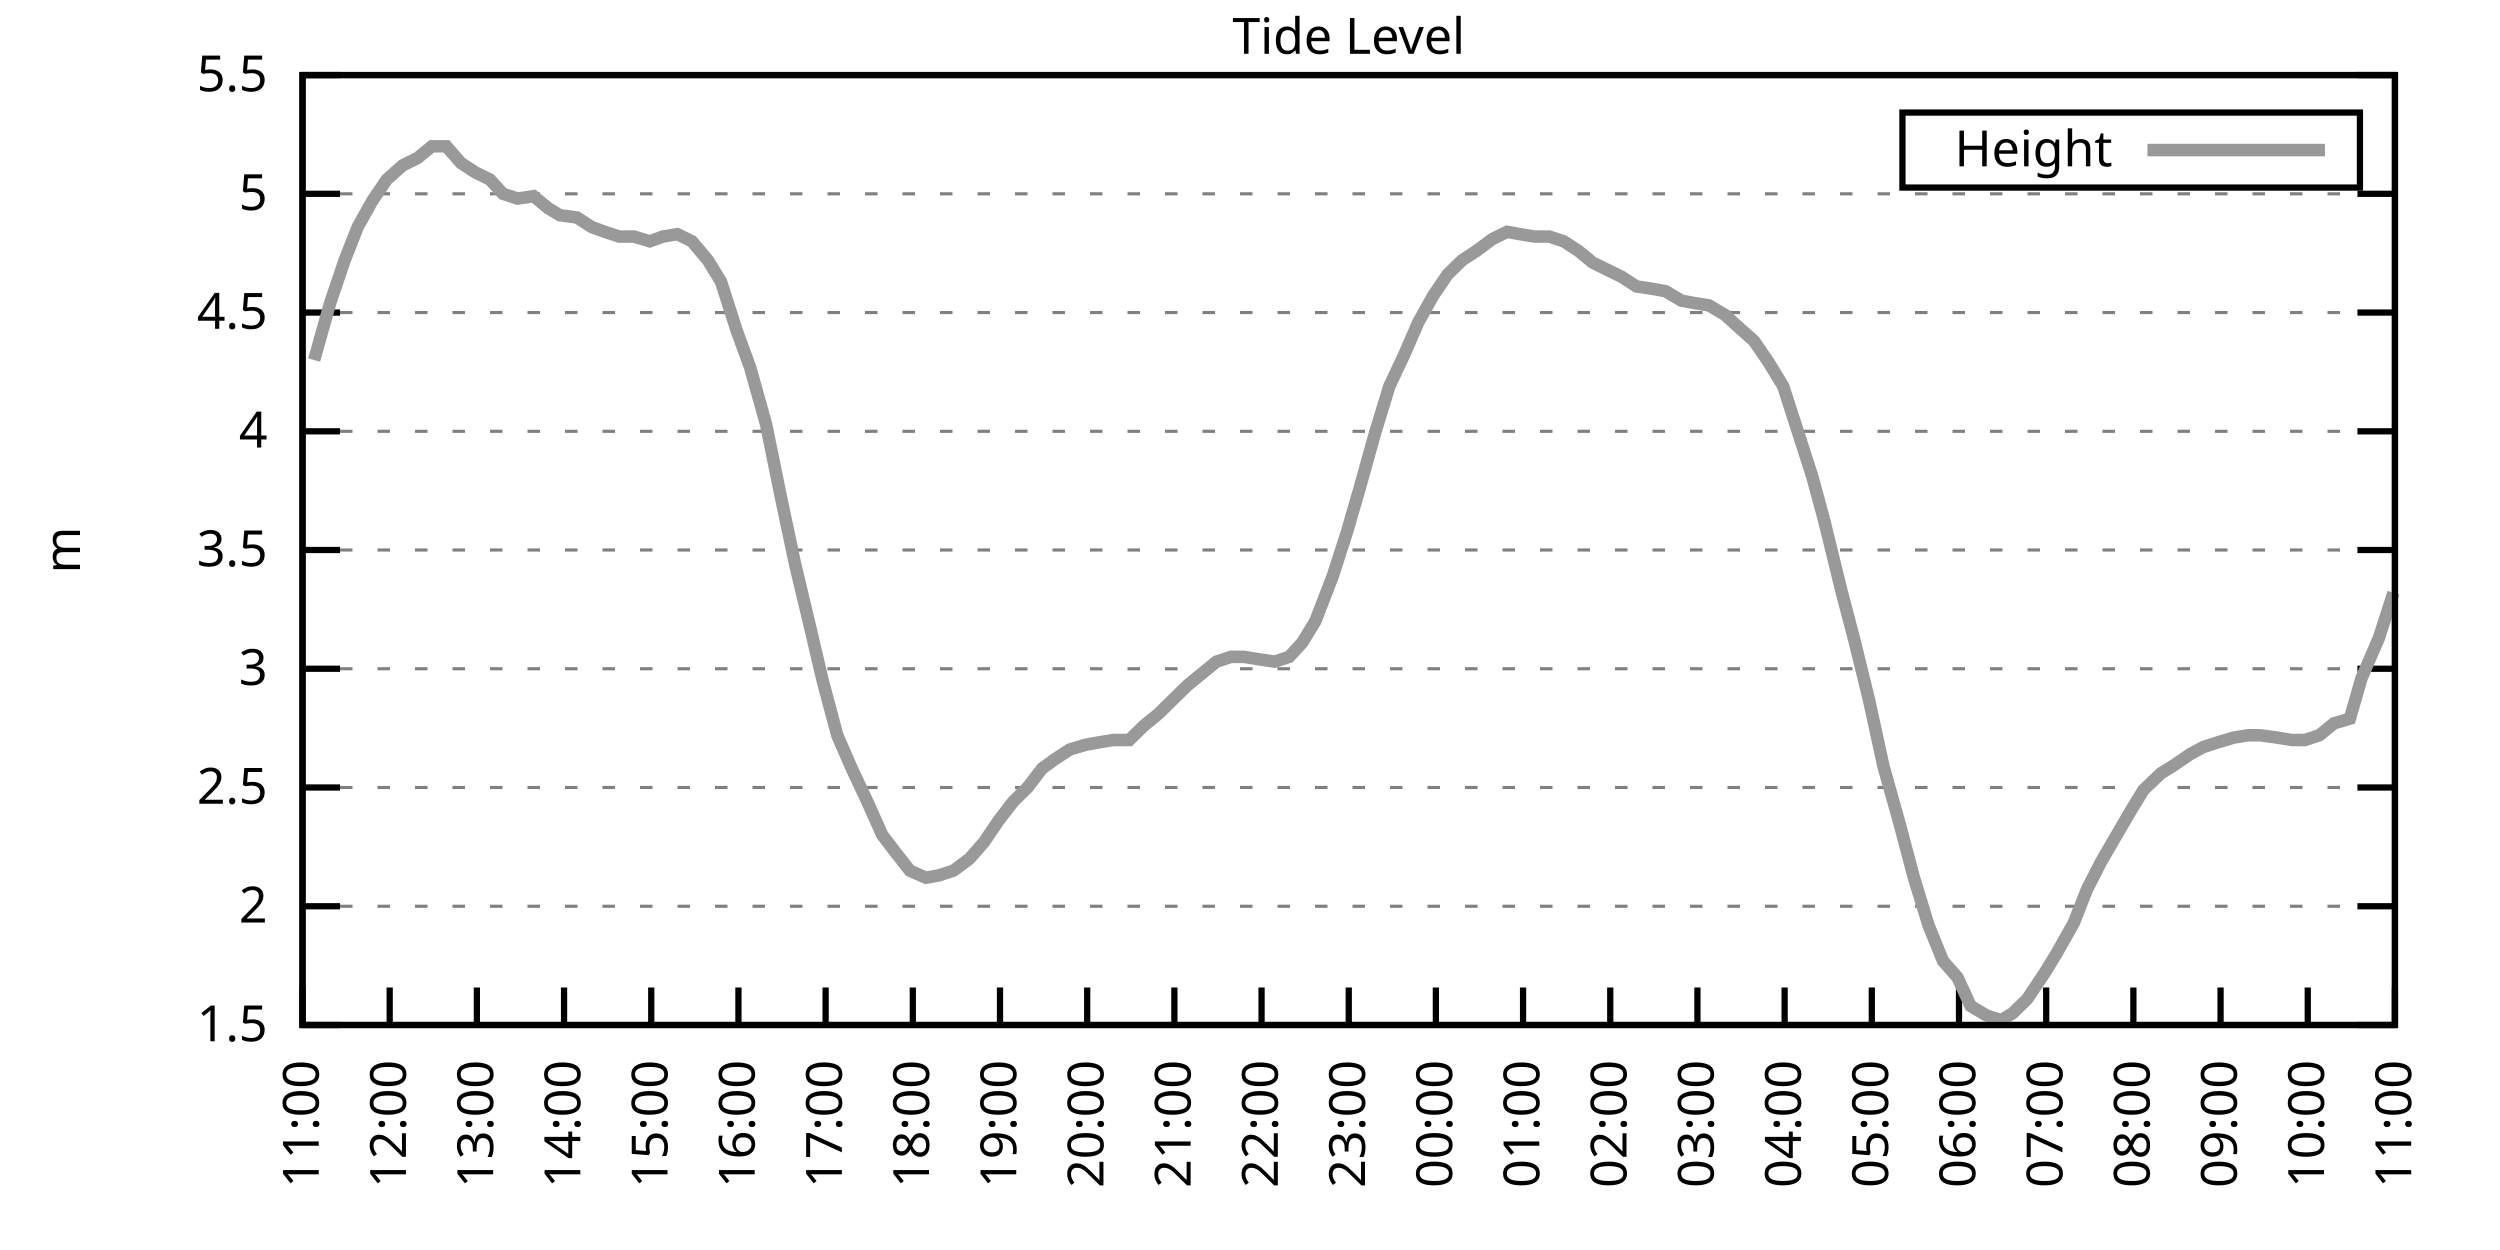
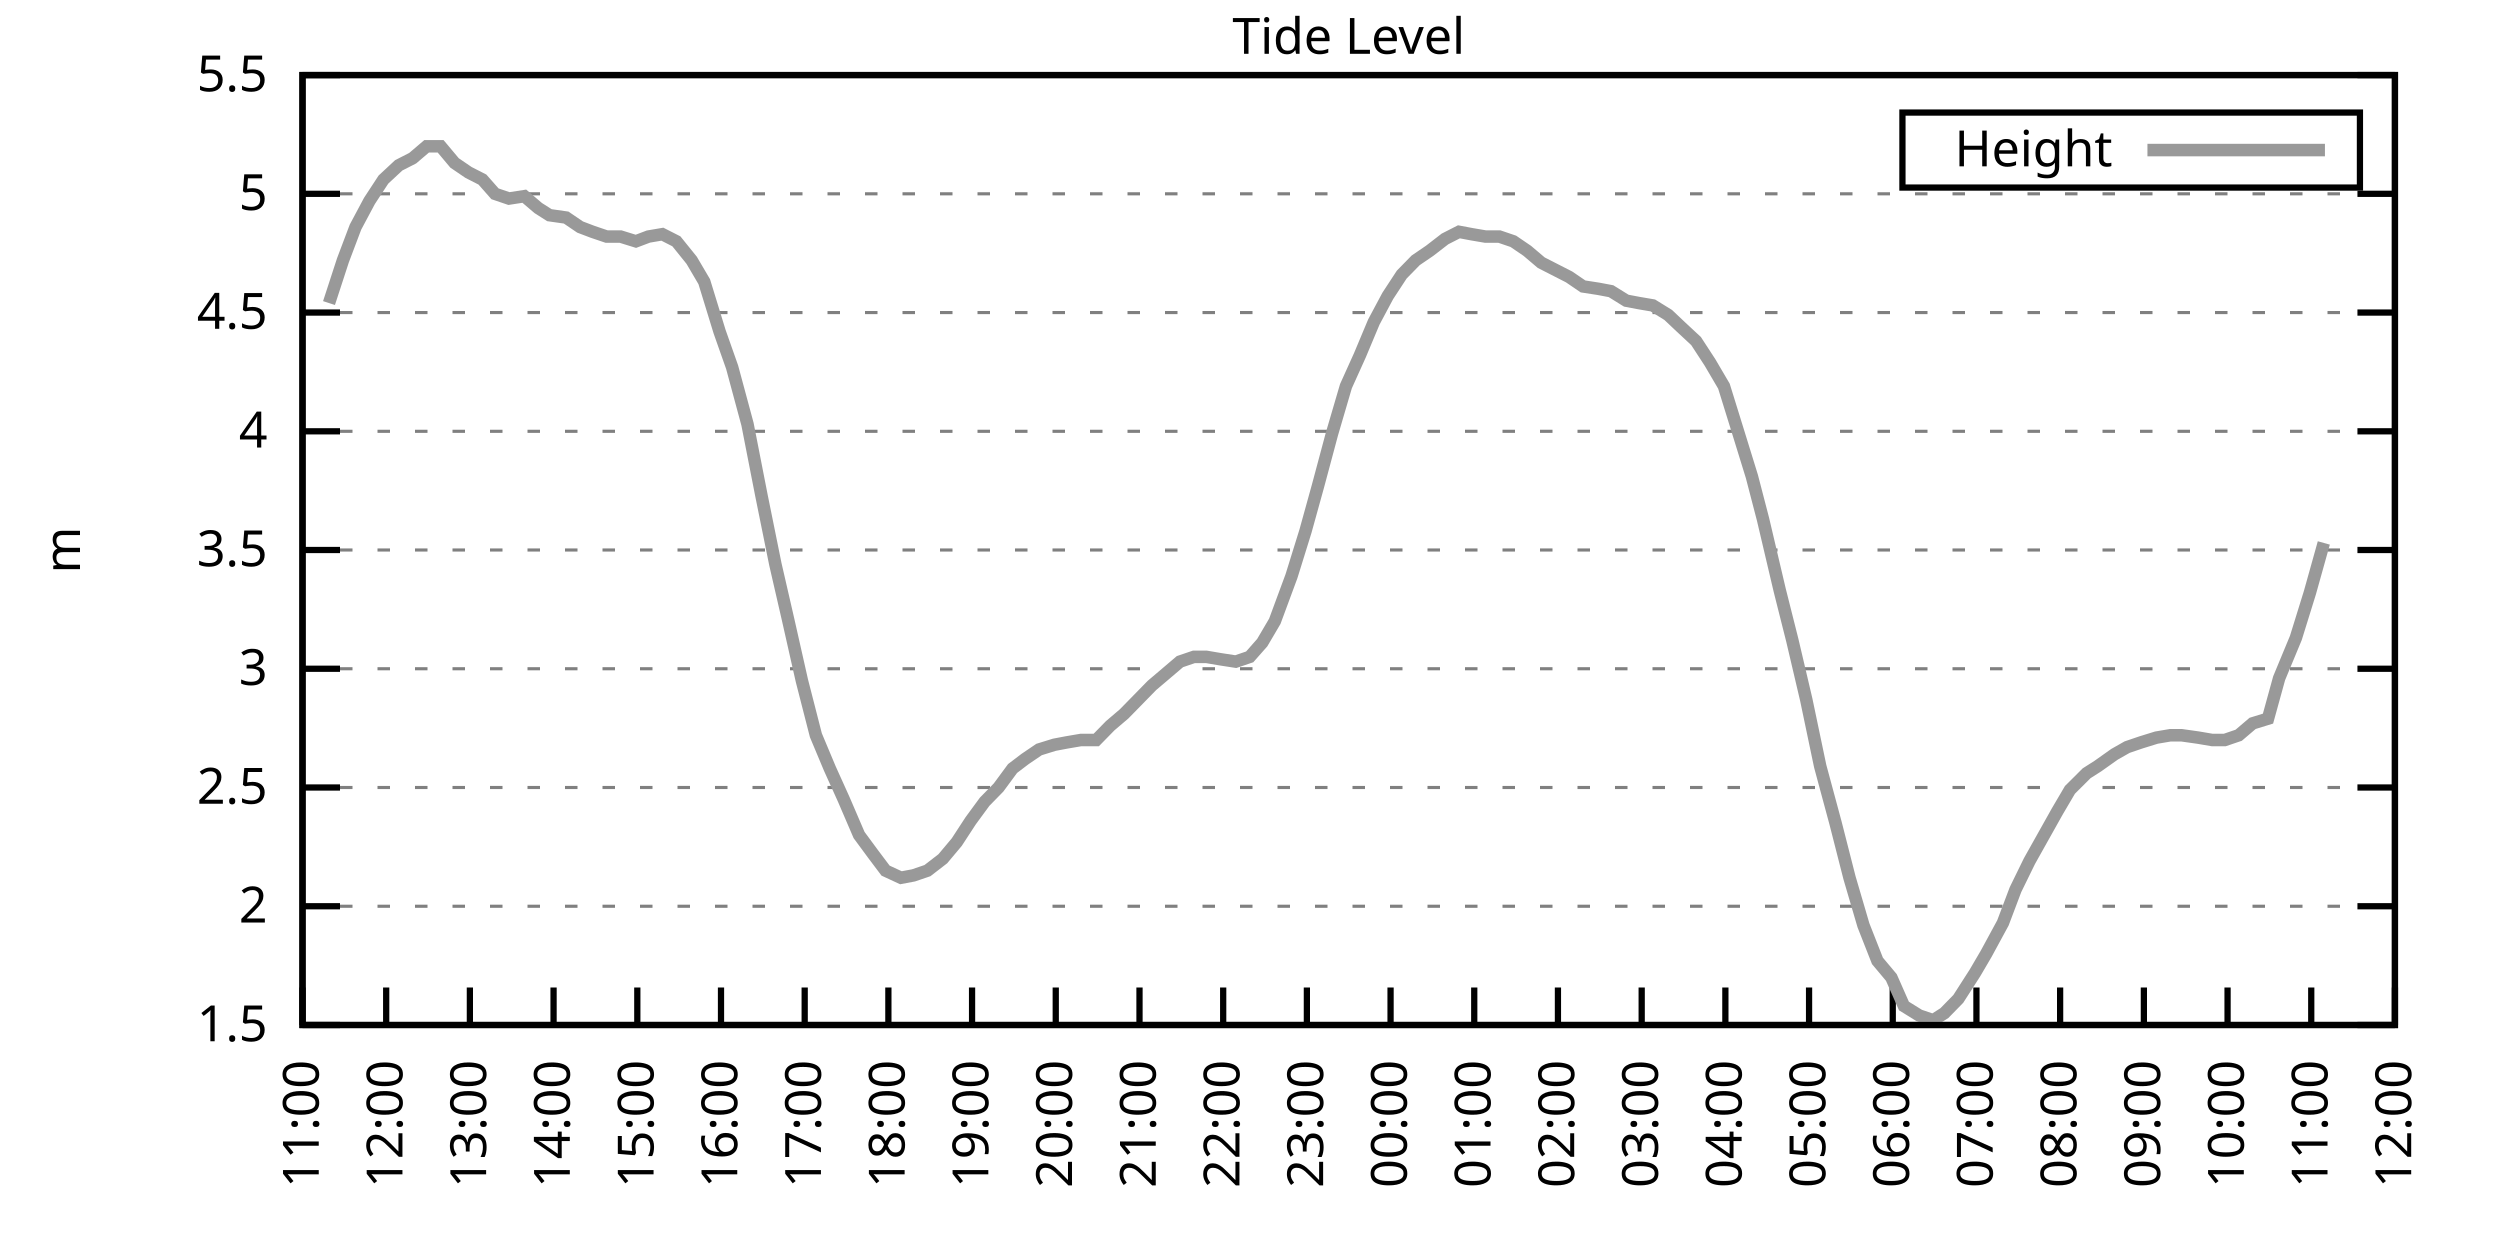
<svg xmlns="http://www.w3.org/2000/svg" xmlns:xlink="http://www.w3.org/1999/xlink" width="400" height="200" viewBox="0 0 400 200">
  <g id="gnuplot_canvas">
    <rect x="0" y="0" width="400" height="200" fill="none" />
    <defs>
      <circle id="gpDot" r="0.5" stroke-width="0.5" stroke="currentColor" />
      <path id="gpPt0" stroke-width="0.333" stroke="currentColor" d="M-1,0 h2 M0,-1 v2" />
      <path id="gpPt1" stroke-width="0.333" stroke="currentColor" d="M-1,-1 L1,1 M1,-1 L-1,1" />
      <path id="gpPt2" stroke-width="0.333" stroke="currentColor" d="M-1,0 L1,0 M0,-1 L0,1 M-1,-1 L1,1 M-1,1 L1,-1" />
      <rect id="gpPt3" stroke-width="0.333" stroke="currentColor" x="-1" y="-1" width="2" height="2" />
      <rect id="gpPt4" stroke-width="0.333" stroke="currentColor" fill="currentColor" x="-1" y="-1" width="2" height="2" />
      <circle id="gpPt5" stroke-width="0.333" stroke="currentColor" cx="0" cy="0" r="1" />
      <use xlink:href="#gpPt5" id="gpPt6" fill="currentColor" stroke="none" />
      <path id="gpPt7" stroke-width="0.333" stroke="currentColor" d="M0,-1.33 L-1.33,0.67 L1.33,0.67 z" />
      <use xlink:href="#gpPt7" id="gpPt8" fill="currentColor" stroke="none" />
      <use xlink:href="#gpPt7" id="gpPt9" stroke="currentColor" transform="rotate(180)" />
      <use xlink:href="#gpPt9" id="gpPt10" fill="currentColor" stroke="none" />
      <use xlink:href="#gpPt3" id="gpPt11" stroke="currentColor" transform="rotate(45)" />
      <use xlink:href="#gpPt11" id="gpPt12" fill="currentColor" stroke="none" />
      <path id="gpPt13" stroke-width="0.333" stroke="currentColor" d="M0,1.330 L1.265,0.411 L0.782,-1.067 L-0.782,-1.076 L-1.265,0.411 z" />
      <use xlink:href="#gpPt13" id="gpPt14" fill="currentColor" stroke="none" />
      <filter id="textbox" filterUnits="objectBoundingBox" x="0" y="0" height="1" width="1">
        <feFlood flood-color="white" flood-opacity="1" result="bgnd" />
        <feComposite in="SourceGraphic" in2="bgnd" operator="atop" />
      </filter>
      <filter id="greybox" filterUnits="objectBoundingBox" x="0" y="0" height="1" width="1">
        <feFlood flood-color="lightgrey" flood-opacity="1" result="grey" />
        <feComposite in="SourceGraphic" in2="grey" operator="atop" />
      </filter>
    </defs>
    <g fill="none" color="white" stroke="currentColor" stroke-width="1.00" stroke-linecap="butt" stroke-linejoin="miter">
</g>
    <g fill="none" color="black" stroke="currentColor" stroke-width="1.00" stroke-linecap="butt" stroke-linejoin="miter">
      <g stroke="none" shape-rendering="crispEdges">
        <polygon fill="rgb(255, 255, 255)" points="48.40,164.00 383.18,164.00 383.18,12.02 48.40,12.02 " />
      </g>
    </g>
    <g fill="none" color="black" stroke="currentColor" stroke-width="1.00" stroke-linecap="butt" stroke-linejoin="miter">
</g>
    <g fill="none" color="black" stroke="black" stroke-width="0.50" stroke-linecap="butt" stroke-linejoin="miter">
</g>
    <g fill="none" color="gray" stroke="currentColor" stroke-width="0.50" stroke-linecap="butt" stroke-linejoin="miter">
      <path stroke="gray" stroke-dasharray="2,4" class="gridline" d="M48.40,164.00 L383.19,164.00  " />
    </g>
    <g fill="none" color="gray" stroke="gray" stroke-width="1.00" stroke-linecap="butt" stroke-linejoin="miter">
</g>
    <g fill="none" color="black" stroke="currentColor" stroke-width="1.00" stroke-linecap="butt" stroke-linejoin="miter">
      <path stroke="black" d="M48.40,164.00 L54.40,164.00 M383.19,164.00 L377.19,164.00  " />
      <g transform="translate(42.80,166.60)" stroke="none" fill="black" font-family="Sans" font-size="8.00" text-anchor="end">
        <text>
          <tspan font-family="Sans"> 1.5</tspan>
        </text>
      </g>
    </g>
    <g fill="none" color="black" stroke="currentColor" stroke-width="1.00" stroke-linecap="butt" stroke-linejoin="miter">
</g>
    <g fill="none" color="black" stroke="black" stroke-width="0.50" stroke-linecap="butt" stroke-linejoin="miter">
</g>
    <g fill="none" color="gray" stroke="currentColor" stroke-width="0.50" stroke-linecap="butt" stroke-linejoin="miter">
      <path stroke="gray" stroke-dasharray="2,4" class="gridline" d="M48.40,145.00 L383.19,145.00  " />
    </g>
    <g fill="none" color="gray" stroke="gray" stroke-width="1.00" stroke-linecap="butt" stroke-linejoin="miter">
</g>
    <g fill="none" color="black" stroke="currentColor" stroke-width="1.00" stroke-linecap="butt" stroke-linejoin="miter">
      <path stroke="black" d="M48.40,145.00 L54.40,145.00 M383.19,145.00 L377.19,145.00  " />
      <g transform="translate(42.80,147.60)" stroke="none" fill="black" font-family="Sans" font-size="8.00" text-anchor="end">
        <text>
          <tspan font-family="Sans"> 2</tspan>
        </text>
      </g>
    </g>
    <g fill="none" color="black" stroke="currentColor" stroke-width="1.00" stroke-linecap="butt" stroke-linejoin="miter">
</g>
    <g fill="none" color="black" stroke="black" stroke-width="0.50" stroke-linecap="butt" stroke-linejoin="miter">
</g>
    <g fill="none" color="gray" stroke="currentColor" stroke-width="0.50" stroke-linecap="butt" stroke-linejoin="miter">
      <path stroke="gray" stroke-dasharray="2,4" class="gridline" d="M48.40,126.00 L383.19,126.00  " />
    </g>
    <g fill="none" color="gray" stroke="gray" stroke-width="1.00" stroke-linecap="butt" stroke-linejoin="miter">
</g>
    <g fill="none" color="black" stroke="currentColor" stroke-width="1.00" stroke-linecap="butt" stroke-linejoin="miter">
      <path stroke="black" d="M48.40,126.00 L54.40,126.00 M383.19,126.00 L377.19,126.00  " />
      <g transform="translate(42.80,128.60)" stroke="none" fill="black" font-family="Sans" font-size="8.00" text-anchor="end">
        <text>
          <tspan font-family="Sans"> 2.5</tspan>
        </text>
      </g>
    </g>
    <g fill="none" color="black" stroke="currentColor" stroke-width="1.00" stroke-linecap="butt" stroke-linejoin="miter">
</g>
    <g fill="none" color="black" stroke="black" stroke-width="0.50" stroke-linecap="butt" stroke-linejoin="miter">
</g>
    <g fill="none" color="gray" stroke="currentColor" stroke-width="0.50" stroke-linecap="butt" stroke-linejoin="miter">
      <path stroke="gray" stroke-dasharray="2,4" class="gridline" d="M48.40,107.00 L383.19,107.00  " />
    </g>
    <g fill="none" color="gray" stroke="gray" stroke-width="1.00" stroke-linecap="butt" stroke-linejoin="miter">
</g>
    <g fill="none" color="black" stroke="currentColor" stroke-width="1.00" stroke-linecap="butt" stroke-linejoin="miter">
      <path stroke="black" d="M48.40,107.00 L54.40,107.00 M383.19,107.00 L377.19,107.00  " />
      <g transform="translate(42.80,109.60)" stroke="none" fill="black" font-family="Sans" font-size="8.00" text-anchor="end">
        <text>
          <tspan font-family="Sans"> 3</tspan>
        </text>
      </g>
    </g>
    <g fill="none" color="black" stroke="currentColor" stroke-width="1.00" stroke-linecap="butt" stroke-linejoin="miter">
</g>
    <g fill="none" color="black" stroke="black" stroke-width="0.50" stroke-linecap="butt" stroke-linejoin="miter">
</g>
    <g fill="none" color="gray" stroke="currentColor" stroke-width="0.50" stroke-linecap="butt" stroke-linejoin="miter">
      <path stroke="gray" stroke-dasharray="2,4" class="gridline" d="M48.40,88.00 L383.19,88.00  " />
    </g>
    <g fill="none" color="gray" stroke="gray" stroke-width="1.00" stroke-linecap="butt" stroke-linejoin="miter">
</g>
    <g fill="none" color="black" stroke="currentColor" stroke-width="1.00" stroke-linecap="butt" stroke-linejoin="miter">
      <path stroke="black" d="M48.40,88.00 L54.40,88.00 M383.19,88.00 L377.19,88.00  " />
      <g transform="translate(42.80,90.60)" stroke="none" fill="black" font-family="Sans" font-size="8.00" text-anchor="end">
        <text>
          <tspan font-family="Sans"> 3.5</tspan>
        </text>
      </g>
    </g>
    <g fill="none" color="black" stroke="currentColor" stroke-width="1.00" stroke-linecap="butt" stroke-linejoin="miter">
</g>
    <g fill="none" color="black" stroke="black" stroke-width="0.50" stroke-linecap="butt" stroke-linejoin="miter">
</g>
    <g fill="none" color="gray" stroke="currentColor" stroke-width="0.50" stroke-linecap="butt" stroke-linejoin="miter">
      <path stroke="gray" stroke-dasharray="2,4" class="gridline" d="M48.40,69.01 L383.19,69.01  " />
    </g>
    <g fill="none" color="gray" stroke="gray" stroke-width="1.00" stroke-linecap="butt" stroke-linejoin="miter">
</g>
    <g fill="none" color="black" stroke="currentColor" stroke-width="1.00" stroke-linecap="butt" stroke-linejoin="miter">
      <path stroke="black" d="M48.40,69.01 L54.40,69.01 M383.19,69.01 L377.19,69.01  " />
      <g transform="translate(42.80,71.61)" stroke="none" fill="black" font-family="Sans" font-size="8.00" text-anchor="end">
        <text>
          <tspan font-family="Sans"> 4</tspan>
        </text>
      </g>
    </g>
    <g fill="none" color="black" stroke="currentColor" stroke-width="1.00" stroke-linecap="butt" stroke-linejoin="miter">
</g>
    <g fill="none" color="black" stroke="black" stroke-width="0.50" stroke-linecap="butt" stroke-linejoin="miter">
</g>
    <g fill="none" color="gray" stroke="currentColor" stroke-width="0.50" stroke-linecap="butt" stroke-linejoin="miter">
      <path stroke="gray" stroke-dasharray="2,4" class="gridline" d="M48.40,50.01 L383.19,50.01  " />
    </g>
    <g fill="none" color="gray" stroke="gray" stroke-width="1.00" stroke-linecap="butt" stroke-linejoin="miter">
</g>
    <g fill="none" color="black" stroke="currentColor" stroke-width="1.00" stroke-linecap="butt" stroke-linejoin="miter">
      <path stroke="black" d="M48.40,50.01 L54.40,50.01 M383.19,50.01 L377.19,50.01  " />
      <g transform="translate(42.80,52.61)" stroke="none" fill="black" font-family="Sans" font-size="8.00" text-anchor="end">
        <text>
          <tspan font-family="Sans"> 4.5</tspan>
        </text>
      </g>
    </g>
    <g fill="none" color="black" stroke="currentColor" stroke-width="1.00" stroke-linecap="butt" stroke-linejoin="miter">
</g>
    <g fill="none" color="black" stroke="black" stroke-width="0.50" stroke-linecap="butt" stroke-linejoin="miter">
</g>
    <g fill="none" color="gray" stroke="currentColor" stroke-width="0.50" stroke-linecap="butt" stroke-linejoin="miter">
      <path stroke="gray" stroke-dasharray="2,4" class="gridline" d="M48.40,31.01 L383.19,31.01  " />
    </g>
    <g fill="none" color="gray" stroke="gray" stroke-width="1.00" stroke-linecap="butt" stroke-linejoin="miter">
</g>
    <g fill="none" color="black" stroke="currentColor" stroke-width="1.00" stroke-linecap="butt" stroke-linejoin="miter">
      <path stroke="black" d="M48.40,31.01 L54.40,31.01 M383.19,31.01 L377.19,31.01  " />
      <g transform="translate(42.80,33.61)" stroke="none" fill="black" font-family="Sans" font-size="8.00" text-anchor="end">
        <text>
          <tspan font-family="Sans"> 5</tspan>
        </text>
      </g>
    </g>
    <g fill="none" color="black" stroke="currentColor" stroke-width="1.00" stroke-linecap="butt" stroke-linejoin="miter">
</g>
    <g fill="none" color="black" stroke="black" stroke-width="0.50" stroke-linecap="butt" stroke-linejoin="miter">
</g>
    <g fill="none" color="gray" stroke="currentColor" stroke-width="0.50" stroke-linecap="butt" stroke-linejoin="miter">
      <path stroke="gray" stroke-dasharray="2,4" class="gridline" d="M48.40,12.01 L383.19,12.01  " />
    </g>
    <g fill="none" color="gray" stroke="gray" stroke-width="1.00" stroke-linecap="butt" stroke-linejoin="miter">
</g>
    <g fill="none" color="black" stroke="currentColor" stroke-width="1.00" stroke-linecap="butt" stroke-linejoin="miter">
      <path stroke="black" d="M48.40,12.01 L54.40,12.01 M383.19,12.01 L377.19,12.01  " />
      <g transform="translate(42.80,14.61)" stroke="none" fill="black" font-family="Sans" font-size="8.00" text-anchor="end">
        <text>
          <tspan font-family="Sans"> 5.5</tspan>
        </text>
      </g>
    </g>
    <g fill="none" color="black" stroke="currentColor" stroke-width="1.00" stroke-linecap="butt" stroke-linejoin="miter">
      <path stroke="black" d="M48.40,164.00 L48.40,158.00  " />
      <g transform="translate(51.00,169.60) rotate(270.00)" stroke="none" fill="black" font-family="Sans" font-size="8.00" text-anchor="end">
        <text>
          <tspan font-family="Sans">11:00</tspan>
        </text>
      </g>
    </g>
    <g fill="none" color="black" stroke="currentColor" stroke-width="1.00" stroke-linecap="butt" stroke-linejoin="miter">
-       <path stroke="black" d="M62.35,164.00 L62.35,158.00  " />
-       <g transform="translate(64.95,169.60) rotate(270.00)" stroke="none" fill="black" font-family="Sans" font-size="8.00" text-anchor="end">
+       <path stroke="black" d="M61.79,164.00 L61.79,158.00  " />
+       <g transform="translate(64.39,169.60) rotate(270.00)" stroke="none" fill="black" font-family="Sans" font-size="8.00" text-anchor="end">
        <text>
          <tspan font-family="Sans">12:00</tspan>
        </text>
      </g>
    </g>
    <g fill="none" color="black" stroke="currentColor" stroke-width="1.00" stroke-linecap="butt" stroke-linejoin="miter">
-       <path stroke="black" d="M76.30,164.00 L76.30,158.00  " />
-       <g transform="translate(78.90,169.60) rotate(270.00)" stroke="none" fill="black" font-family="Sans" font-size="8.00" text-anchor="end">
+       <path stroke="black" d="M75.18,164.00 L75.18,158.00  " />
+       <g transform="translate(77.78,169.60) rotate(270.00)" stroke="none" fill="black" font-family="Sans" font-size="8.00" text-anchor="end">
        <text>
          <tspan font-family="Sans">13:00</tspan>
        </text>
      </g>
    </g>
    <g fill="none" color="black" stroke="currentColor" stroke-width="1.00" stroke-linecap="butt" stroke-linejoin="miter">
-       <path stroke="black" d="M90.25,164.00 L90.25,158.00  " />
-       <g transform="translate(92.85,169.60) rotate(270.00)" stroke="none" fill="black" font-family="Sans" font-size="8.00" text-anchor="end">
+       <path stroke="black" d="M88.57,164.00 L88.57,158.00  " />
+       <g transform="translate(91.17,169.60) rotate(270.00)" stroke="none" fill="black" font-family="Sans" font-size="8.00" text-anchor="end">
        <text>
          <tspan font-family="Sans">14:00</tspan>
        </text>
      </g>
    </g>
    <g fill="none" color="black" stroke="currentColor" stroke-width="1.00" stroke-linecap="butt" stroke-linejoin="miter">
-       <path stroke="black" d="M104.20,164.00 L104.20,158.00  " />
-       <g transform="translate(106.80,169.60) rotate(270.00)" stroke="none" fill="black" font-family="Sans" font-size="8.00" text-anchor="end">
+       <path stroke="black" d="M101.97,164.00 L101.97,158.00  " />
+       <g transform="translate(104.57,169.60) rotate(270.00)" stroke="none" fill="black" font-family="Sans" font-size="8.00" text-anchor="end">
        <text>
          <tspan font-family="Sans">15:00</tspan>
        </text>
      </g>
    </g>
    <g fill="none" color="black" stroke="currentColor" stroke-width="1.00" stroke-linecap="butt" stroke-linejoin="miter">
-       <path stroke="black" d="M118.15,164.00 L118.15,158.00  " />
-       <g transform="translate(120.75,169.60) rotate(270.00)" stroke="none" fill="black" font-family="Sans" font-size="8.00" text-anchor="end">
+       <path stroke="black" d="M115.36,164.00 L115.36,158.00  " />
+       <g transform="translate(117.96,169.60) rotate(270.00)" stroke="none" fill="black" font-family="Sans" font-size="8.00" text-anchor="end">
        <text>
          <tspan font-family="Sans">16:00</tspan>
        </text>
      </g>
    </g>
    <g fill="none" color="black" stroke="currentColor" stroke-width="1.00" stroke-linecap="butt" stroke-linejoin="miter">
-       <path stroke="black" d="M132.10,164.00 L132.10,158.00  " />
-       <g transform="translate(134.70,169.60) rotate(270.00)" stroke="none" fill="black" font-family="Sans" font-size="8.00" text-anchor="end">
+       <path stroke="black" d="M128.75,164.00 L128.75,158.00  " />
+       <g transform="translate(131.35,169.60) rotate(270.00)" stroke="none" fill="black" font-family="Sans" font-size="8.00" text-anchor="end">
        <text>
          <tspan font-family="Sans">17:00</tspan>
        </text>
      </g>
    </g>
    <g fill="none" color="black" stroke="currentColor" stroke-width="1.00" stroke-linecap="butt" stroke-linejoin="miter">
-       <path stroke="black" d="M146.05,164.00 L146.05,158.00  " />
-       <g transform="translate(148.65,169.60) rotate(270.00)" stroke="none" fill="black" font-family="Sans" font-size="8.00" text-anchor="end">
+       <path stroke="black" d="M142.14,164.00 L142.14,158.00  " />
+       <g transform="translate(144.74,169.60) rotate(270.00)" stroke="none" fill="black" font-family="Sans" font-size="8.00" text-anchor="end">
        <text>
          <tspan font-family="Sans">18:00</tspan>
        </text>
      </g>
    </g>
    <g fill="none" color="black" stroke="currentColor" stroke-width="1.00" stroke-linecap="butt" stroke-linejoin="miter">
-       <path stroke="black" d="M160.00,164.00 L160.00,158.00  " />
-       <g transform="translate(162.60,169.60) rotate(270.00)" stroke="none" fill="black" font-family="Sans" font-size="8.00" text-anchor="end">
+       <path stroke="black" d="M155.53,164.00 L155.53,158.00  " />
+       <g transform="translate(158.13,169.60) rotate(270.00)" stroke="none" fill="black" font-family="Sans" font-size="8.00" text-anchor="end">
        <text>
          <tspan font-family="Sans">19:00</tspan>
        </text>
      </g>
    </g>
    <g fill="none" color="black" stroke="currentColor" stroke-width="1.00" stroke-linecap="butt" stroke-linejoin="miter">
-       <path stroke="black" d="M173.95,164.00 L173.95,158.00  " />
-       <g transform="translate(176.55,169.60) rotate(270.00)" stroke="none" fill="black" font-family="Sans" font-size="8.00" text-anchor="end">
+       <path stroke="black" d="M168.92,164.00 L168.92,158.00  " />
+       <g transform="translate(171.52,169.60) rotate(270.00)" stroke="none" fill="black" font-family="Sans" font-size="8.00" text-anchor="end">
        <text>
          <tspan font-family="Sans">20:00</tspan>
        </text>
      </g>
    </g>
    <g fill="none" color="black" stroke="currentColor" stroke-width="1.00" stroke-linecap="butt" stroke-linejoin="miter">
-       <path stroke="black" d="M187.90,164.00 L187.90,158.00  " />
-       <g transform="translate(190.50,169.60) rotate(270.00)" stroke="none" fill="black" font-family="Sans" font-size="8.00" text-anchor="end">
+       <path stroke="black" d="M182.32,164.00 L182.32,158.00  " />
+       <g transform="translate(184.92,169.60) rotate(270.00)" stroke="none" fill="black" font-family="Sans" font-size="8.00" text-anchor="end">
        <text>
          <tspan font-family="Sans">21:00</tspan>
        </text>
      </g>
    </g>
    <g fill="none" color="black" stroke="currentColor" stroke-width="1.00" stroke-linecap="butt" stroke-linejoin="miter">
-       <path stroke="black" d="M201.85,164.00 L201.85,158.00  " />
-       <g transform="translate(204.45,169.60) rotate(270.00)" stroke="none" fill="black" font-family="Sans" font-size="8.00" text-anchor="end">
+       <path stroke="black" d="M195.71,164.00 L195.71,158.00  " />
+       <g transform="translate(198.31,169.60) rotate(270.00)" stroke="none" fill="black" font-family="Sans" font-size="8.00" text-anchor="end">
        <text>
          <tspan font-family="Sans">22:00</tspan>
        </text>
      </g>
    </g>
    <g fill="none" color="black" stroke="currentColor" stroke-width="1.00" stroke-linecap="butt" stroke-linejoin="miter">
-       <path stroke="black" d="M215.80,164.00 L215.80,158.00  " />
-       <g transform="translate(218.40,169.60) rotate(270.00)" stroke="none" fill="black" font-family="Sans" font-size="8.00" text-anchor="end">
+       <path stroke="black" d="M209.10,164.00 L209.10,158.00  " />
+       <g transform="translate(211.70,169.60) rotate(270.00)" stroke="none" fill="black" font-family="Sans" font-size="8.00" text-anchor="end">
        <text>
          <tspan font-family="Sans">23:00</tspan>
        </text>
      </g>
    </g>
    <g fill="none" color="black" stroke="currentColor" stroke-width="1.00" stroke-linecap="butt" stroke-linejoin="miter">
-       <path stroke="black" d="M229.74,164.00 L229.74,158.00  " />
-       <g transform="translate(232.34,169.60) rotate(270.00)" stroke="none" fill="black" font-family="Sans" font-size="8.00" text-anchor="end">
+       <path stroke="black" d="M222.49,164.00 L222.49,158.00  " />
+       <g transform="translate(225.09,169.60) rotate(270.00)" stroke="none" fill="black" font-family="Sans" font-size="8.00" text-anchor="end">
        <text>
          <tspan font-family="Sans">00:00</tspan>
        </text>
      </g>
    </g>
    <g fill="none" color="black" stroke="currentColor" stroke-width="1.00" stroke-linecap="butt" stroke-linejoin="miter">
-       <path stroke="black" d="M243.69,164.00 L243.69,158.00  " />
-       <g transform="translate(246.29,169.60) rotate(270.00)" stroke="none" fill="black" font-family="Sans" font-size="8.00" text-anchor="end">
+       <path stroke="black" d="M235.88,164.00 L235.88,158.00  " />
+       <g transform="translate(238.48,169.60) rotate(270.00)" stroke="none" fill="black" font-family="Sans" font-size="8.00" text-anchor="end">
        <text>
          <tspan font-family="Sans">01:00</tspan>
        </text>
      </g>
    </g>
    <g fill="none" color="black" stroke="currentColor" stroke-width="1.00" stroke-linecap="butt" stroke-linejoin="miter">
-       <path stroke="black" d="M257.64,164.00 L257.64,158.00  " />
-       <g transform="translate(260.24,169.60) rotate(270.00)" stroke="none" fill="black" font-family="Sans" font-size="8.00" text-anchor="end">
+       <path stroke="black" d="M249.27,164.00 L249.27,158.00  " />
+       <g transform="translate(251.87,169.60) rotate(270.00)" stroke="none" fill="black" font-family="Sans" font-size="8.00" text-anchor="end">
        <text>
          <tspan font-family="Sans">02:00</tspan>
        </text>
      </g>
    </g>
    <g fill="none" color="black" stroke="currentColor" stroke-width="1.00" stroke-linecap="butt" stroke-linejoin="miter">
-       <path stroke="black" d="M271.59,164.00 L271.59,158.00  " />
-       <g transform="translate(274.19,169.60) rotate(270.00)" stroke="none" fill="black" font-family="Sans" font-size="8.00" text-anchor="end">
+       <path stroke="black" d="M262.67,164.00 L262.67,158.00  " />
+       <g transform="translate(265.27,169.60) rotate(270.00)" stroke="none" fill="black" font-family="Sans" font-size="8.00" text-anchor="end">
        <text>
          <tspan font-family="Sans">03:00</tspan>
        </text>
      </g>
    </g>
    <g fill="none" color="black" stroke="currentColor" stroke-width="1.00" stroke-linecap="butt" stroke-linejoin="miter">
-       <path stroke="black" d="M285.54,164.00 L285.54,158.00  " />
-       <g transform="translate(288.14,169.60) rotate(270.00)" stroke="none" fill="black" font-family="Sans" font-size="8.00" text-anchor="end">
+       <path stroke="black" d="M276.06,164.00 L276.06,158.00  " />
+       <g transform="translate(278.66,169.60) rotate(270.00)" stroke="none" fill="black" font-family="Sans" font-size="8.00" text-anchor="end">
        <text>
          <tspan font-family="Sans">04:00</tspan>
        </text>
      </g>
    </g>
    <g fill="none" color="black" stroke="currentColor" stroke-width="1.00" stroke-linecap="butt" stroke-linejoin="miter">
-       <path stroke="black" d="M299.49,164.00 L299.49,158.00  " />
-       <g transform="translate(302.09,169.60) rotate(270.00)" stroke="none" fill="black" font-family="Sans" font-size="8.00" text-anchor="end">
+       <path stroke="black" d="M289.45,164.00 L289.45,158.00  " />
+       <g transform="translate(292.05,169.60) rotate(270.00)" stroke="none" fill="black" font-family="Sans" font-size="8.00" text-anchor="end">
        <text>
          <tspan font-family="Sans">05:00</tspan>
        </text>
      </g>
    </g>
    <g fill="none" color="black" stroke="currentColor" stroke-width="1.00" stroke-linecap="butt" stroke-linejoin="miter">
-       <path stroke="black" d="M313.44,164.00 L313.44,158.00  " />
-       <g transform="translate(316.04,169.60) rotate(270.00)" stroke="none" fill="black" font-family="Sans" font-size="8.00" text-anchor="end">
+       <path stroke="black" d="M302.84,164.00 L302.84,158.00  " />
+       <g transform="translate(305.44,169.60) rotate(270.00)" stroke="none" fill="black" font-family="Sans" font-size="8.00" text-anchor="end">
        <text>
          <tspan font-family="Sans">06:00</tspan>
        </text>
      </g>
    </g>
    <g fill="none" color="black" stroke="currentColor" stroke-width="1.00" stroke-linecap="butt" stroke-linejoin="miter">
-       <path stroke="black" d="M327.39,164.00 L327.39,158.00  " />
-       <g transform="translate(329.99,169.60) rotate(270.00)" stroke="none" fill="black" font-family="Sans" font-size="8.00" text-anchor="end">
+       <path stroke="black" d="M316.23,164.00 L316.23,158.00  " />
+       <g transform="translate(318.83,169.60) rotate(270.00)" stroke="none" fill="black" font-family="Sans" font-size="8.00" text-anchor="end">
        <text>
          <tspan font-family="Sans">07:00</tspan>
        </text>
      </g>
    </g>
    <g fill="none" color="black" stroke="currentColor" stroke-width="1.00" stroke-linecap="butt" stroke-linejoin="miter">
-       <path stroke="black" d="M341.34,164.00 L341.34,158.00  " />
-       <g transform="translate(343.94,169.60) rotate(270.00)" stroke="none" fill="black" font-family="Sans" font-size="8.00" text-anchor="end">
+       <path stroke="black" d="M329.62,164.00 L329.62,158.00  " />
+       <g transform="translate(332.22,169.60) rotate(270.00)" stroke="none" fill="black" font-family="Sans" font-size="8.00" text-anchor="end">
        <text>
          <tspan font-family="Sans">08:00</tspan>
        </text>
      </g>
    </g>
    <g fill="none" color="black" stroke="currentColor" stroke-width="1.00" stroke-linecap="butt" stroke-linejoin="miter">
-       <path stroke="black" d="M355.29,164.00 L355.29,158.00  " />
-       <g transform="translate(357.89,169.60) rotate(270.00)" stroke="none" fill="black" font-family="Sans" font-size="8.00" text-anchor="end">
+       <path stroke="black" d="M343.02,164.00 L343.02,158.00  " />
+       <g transform="translate(345.62,169.60) rotate(270.00)" stroke="none" fill="black" font-family="Sans" font-size="8.00" text-anchor="end">
        <text>
          <tspan font-family="Sans">09:00</tspan>
        </text>
      </g>
    </g>
    <g fill="none" color="black" stroke="currentColor" stroke-width="1.00" stroke-linecap="butt" stroke-linejoin="miter">
-       <path stroke="black" d="M369.24,164.00 L369.24,158.00  " />
-       <g transform="translate(371.84,169.60) rotate(270.00)" stroke="none" fill="black" font-family="Sans" font-size="8.00" text-anchor="end">
+       <path stroke="black" d="M356.41,164.00 L356.41,158.00  " />
+       <g transform="translate(359.01,169.60) rotate(270.00)" stroke="none" fill="black" font-family="Sans" font-size="8.00" text-anchor="end">
        <text>
          <tspan font-family="Sans">10:00</tspan>
+         </text>
+       </g>
+     </g>
+     <g fill="none" color="black" stroke="currentColor" stroke-width="1.00" stroke-linecap="butt" stroke-linejoin="miter">
+       <path stroke="black" d="M369.80,164.00 L369.80,158.00  " />
+       <g transform="translate(372.40,169.60) rotate(270.00)" stroke="none" fill="black" font-family="Sans" font-size="8.00" text-anchor="end">
+         <text>
+           <tspan font-family="Sans">11:00</tspan>
        </text>
      </g>
    </g>
    <g fill="none" color="black" stroke="currentColor" stroke-width="1.00" stroke-linecap="butt" stroke-linejoin="miter">
      <path stroke="black" d="M383.19,164.00 L383.19,158.00  " />
      <g transform="translate(385.79,169.60) rotate(270.00)" stroke="none" fill="black" font-family="Sans" font-size="8.00" text-anchor="end">
        <text>
-           <tspan font-family="Sans">11:00</tspan>
+           <tspan font-family="Sans">12:00</tspan>
        </text>
      </g>
    </g>
    <g fill="none" color="black" stroke="currentColor" stroke-width="1.00" stroke-linecap="butt" stroke-linejoin="miter">
</g>
    <g fill="none" color="black" stroke="currentColor" stroke-width="1.00" stroke-linecap="butt" stroke-linejoin="miter">
      <path stroke="black" d="M48.40,12.01 L48.40,164.00 L383.19,164.00 L383.19,12.01 L48.40,12.01 Z  " />
    </g>
    <g fill="none" color="black" stroke="currentColor" stroke-width="1.00" stroke-linecap="butt" stroke-linejoin="miter">
</g>
    <g fill="none" color="black" stroke="currentColor" stroke-width="1.00" stroke-linecap="butt" stroke-linejoin="miter">
      <path stroke="black" d="M304.39,30.01 L304.39,18.01 L377.59,18.01 L377.59,30.01 L304.39,30.01 Z  " />
    </g>
    <g id="Tide_level_plot_1">
      <g fill="none" color="white" stroke="black" stroke-width="2.00" stroke-linecap="butt" stroke-linejoin="miter">
</g>
      <g fill="none" color="black" stroke="currentColor" stroke-width="2.00" stroke-linecap="butt" stroke-linejoin="miter">
        <g transform="translate(337.99,26.61)" stroke="none" fill="black" font-family="Sans" font-size="8.00" text-anchor="end">
          <text>
            <tspan font-family="Sans">Height</tspan>
          </text>
        </g>
      </g>
      <g fill="none" color="black" stroke="currentColor" stroke-width="2.00" stroke-linecap="butt" stroke-linejoin="miter">
-         <path stroke="rgb(153, 153, 153)" d="M343.59,24.01 L371.99,24.01 M50.26,57.61 L52.82,48.49 L55.14,41.65 L57.23,36.33 L59.56,32.15 L61.88,28.73   L64.44,26.45 L66.77,25.31 L69.09,23.41 L71.42,23.41 L73.74,26.07 L76.07,27.59 L78.39,28.73 L80.48,31.01   L82.81,31.77 L85.37,31.39 L87.69,33.29 L89.55,34.43 L92.34,34.81 L94.67,36.33 L96.76,37.09 L99.08,37.85   L101.41,37.85 L103.97,38.61 L106.06,37.85 L108.38,37.47 L110.71,38.61 L113.27,41.65 L115.36,45.07 L117.92,53.05   L120.01,58.75 L122.57,67.87 L124.89,79.27 L127.22,90.28 L129.31,99.02 L131.63,108.90 L133.96,117.64 L136.28,122.96   L138.61,127.90 L141.16,133.60 L143.49,136.64 L145.58,139.30 L148.14,140.44 L150.23,140.06 L152.56,139.30 L155.11,137.40   L157.44,134.74 L159.76,131.32 L162.09,128.28 L164.41,126.00 L166.74,122.96 L168.83,121.44 L171.16,119.92 L173.71,119.16   L175.81,118.78 L178.13,118.40 L180.69,118.40 L183.01,116.12 L185.34,114.22 L187.66,111.94 L189.99,109.66 L192.31,107.76   L194.64,105.86 L196.96,105.10 L199.06,105.10 L201.38,105.48 L203.94,105.86 L206.26,105.10 L208.36,102.82 L210.45,99.40   L213.24,92.18 L215.56,84.97 L217.65,77.75 L219.98,69.39 L222.30,61.79 L224.63,56.85 L226.95,51.53 L229.28,47.35   L231.60,43.93 L233.93,41.65 L236.25,40.13 L238.81,38.23 L241.14,37.09 L243.23,37.47 L245.55,37.85 L247.88,37.85   L250.20,38.61 L252.53,40.13 L254.85,42.03 L257.18,43.17 L259.50,44.31 L261.83,45.83 L264.39,46.21 L266.48,46.59   L269.04,48.11 L271.13,48.49 L273.45,48.87 L276.01,50.39 L278.10,52.29 L280.66,54.57 L282.99,57.99 L285.31,61.79   L287.64,69.01 L289.96,76.23 L291.82,83.07 L294.61,94.46 L296.70,102.44 L299.03,111.94 L301.35,122.58 L303.91,131.70   L306.23,140.44 L308.56,148.04 L310.88,153.74 L313.21,156.40 L315.30,160.96 L317.86,162.48 L320.18,163.24 L322.04,162.10   L324.37,159.82 L327.16,155.64 L329.02,152.60 L331.81,147.66 L333.90,142.34 L336.23,137.78 L340.88,129.80 L342.97,126.38   L345.76,123.72 L347.62,122.58 L350.41,120.68 L352.50,119.54 L354.83,118.78 L357.38,118.02 L359.71,117.64 L361.57,117.64   L364.36,118.02 L366.68,118.40 L368.78,118.40 L371.10,117.64 L373.43,115.74 L375.98,114.98 L377.84,108.52 L380.63,102.06   L382.96,94.84  " />
+         <path stroke="rgb(153, 153, 153)" d="M343.59,24.01 L371.99,24.01 M52.64,48.49 L54.87,41.65 L56.88,36.33 L59.11,32.15 L61.35,28.73 L63.80,26.45   L66.03,25.31 L68.26,23.41 L70.50,23.41 L72.73,26.07 L74.96,27.59 L77.19,28.73 L79.20,31.01 L81.43,31.77   L83.89,31.39 L86.12,33.29 L87.91,34.43 L90.58,34.81 L92.82,36.33 L94.82,37.09 L97.06,37.85 L99.29,37.85   L101.74,38.61 L103.75,37.85 L105.98,37.47 L108.22,38.61 L110.67,41.65 L112.68,45.07 L115.13,53.05 L117.14,58.75   L119.60,67.87 L121.83,79.27 L124.06,90.28 L126.07,99.02 L128.30,108.90 L130.54,117.64 L132.77,122.96 L135.00,127.90   L137.45,133.60 L139.69,136.64 L141.69,139.30 L144.15,140.44 L146.16,140.06 L148.39,139.30 L150.85,137.40 L153.08,134.74   L155.31,131.32 L157.54,128.28 L159.77,126.00 L162.01,122.96 L164.01,121.44 L166.25,119.92 L168.70,119.16 L170.71,118.78   L172.94,118.40 L175.40,118.40 L177.63,116.12 L179.86,114.22 L182.09,111.94 L184.32,109.66 L186.56,107.76 L188.79,105.86   L191.02,105.10 L193.03,105.10 L195.26,105.48 L197.72,105.86 L199.95,105.10 L201.96,102.82 L203.97,99.40 L206.64,92.18   L208.88,84.97 L210.88,77.75 L213.12,69.39 L215.35,61.79 L217.58,56.85 L219.81,51.53 L222.04,47.35 L224.28,43.93   L226.51,41.65 L228.74,40.13 L231.20,38.23 L233.43,37.09 L235.44,37.47 L237.67,37.85 L239.90,37.85 L242.13,38.61   L244.36,40.13 L246.60,42.03 L248.83,43.17 L251.06,44.31 L253.29,45.83 L255.75,46.21 L257.76,46.59 L260.21,48.11   L262.22,48.49 L264.45,48.87 L266.91,50.39 L268.92,52.29 L271.37,54.57 L273.60,57.99 L275.83,61.79 L278.07,69.01   L280.30,76.23 L282.08,83.07 L284.76,94.46 L286.77,102.44 L289.00,111.94 L291.23,122.58 L293.69,131.70 L295.92,140.44   L298.15,148.04 L300.39,153.74 L302.62,156.40 L304.63,160.96 L307.08,162.48 L309.31,163.24 L311.10,162.10 L313.33,159.82   L316.01,155.64 L317.79,152.60 L320.47,147.66 L322.48,142.34 L324.71,137.78 L329.18,129.80 L331.19,126.38 L333.86,123.72   L335.65,122.58 L338.33,120.68 L340.34,119.54 L342.57,118.78 L345.02,118.02 L347.26,117.64 L349.04,117.64 L351.72,118.02   L353.95,118.40 L355.96,118.40 L358.19,117.64 L360.42,115.74 L362.88,114.98 L364.66,108.52 L367.34,102.06 L369.58,94.84   L371.81,86.87  " />
      </g>
    </g>
    <g fill="none" color="black" stroke="currentColor" stroke-width="2.00" stroke-linecap="butt" stroke-linejoin="miter">
</g>
    <g fill="none" color="black" stroke="black" stroke-width="1.00" stroke-linecap="butt" stroke-linejoin="miter">
</g>
    <g fill="none" color="black" stroke="currentColor" stroke-width="1.00" stroke-linecap="butt" stroke-linejoin="miter">
      <path stroke="black" d="M48.40,12.01 L48.40,164.00 L383.19,164.00 L383.19,12.01 L48.40,12.01 Z  " />
      <g transform="translate(12.80,88.01) rotate(270.00)" stroke="none" fill="black" font-family="Sans" font-size="8.00" text-anchor="middle">
        <text>
          <tspan font-family="Sans">m</tspan>
        </text>
      </g>
    </g>
    <g fill="none" color="black" stroke="currentColor" stroke-width="1.00" stroke-linecap="butt" stroke-linejoin="miter">
</g>
    <g fill="none" color="black" stroke="currentColor" stroke-width="1.00" stroke-linecap="butt" stroke-linejoin="miter">
      <g transform="translate(215.79,8.61)" stroke="none" fill="black" font-family="Sans" font-size="8.00" text-anchor="middle">
        <text>
          <tspan font-family="Sans">Tide Level</tspan>
        </text>
      </g>
    </g>
    <g fill="none" color="black" stroke="currentColor" stroke-width="1.00" stroke-linecap="butt" stroke-linejoin="miter">
</g>
  </g>
</svg>
